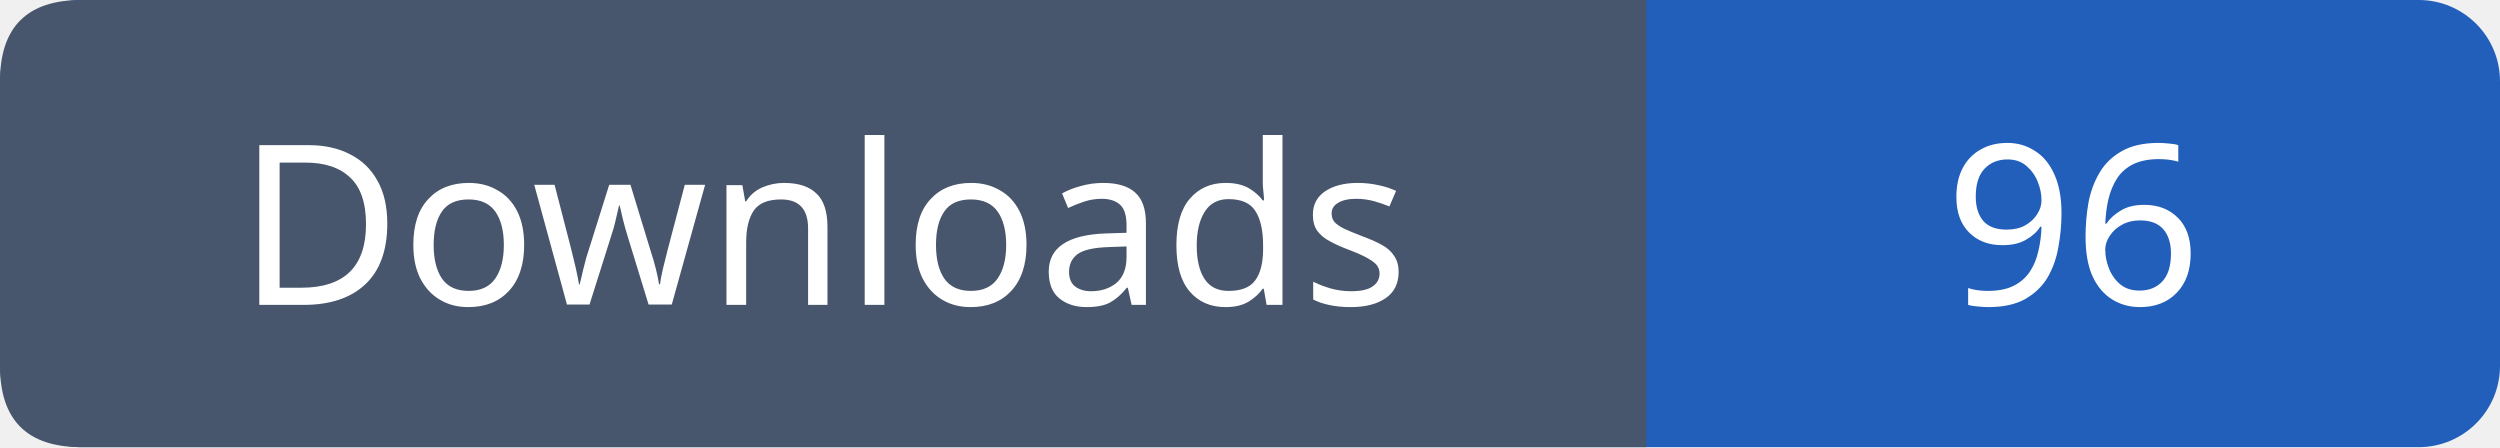
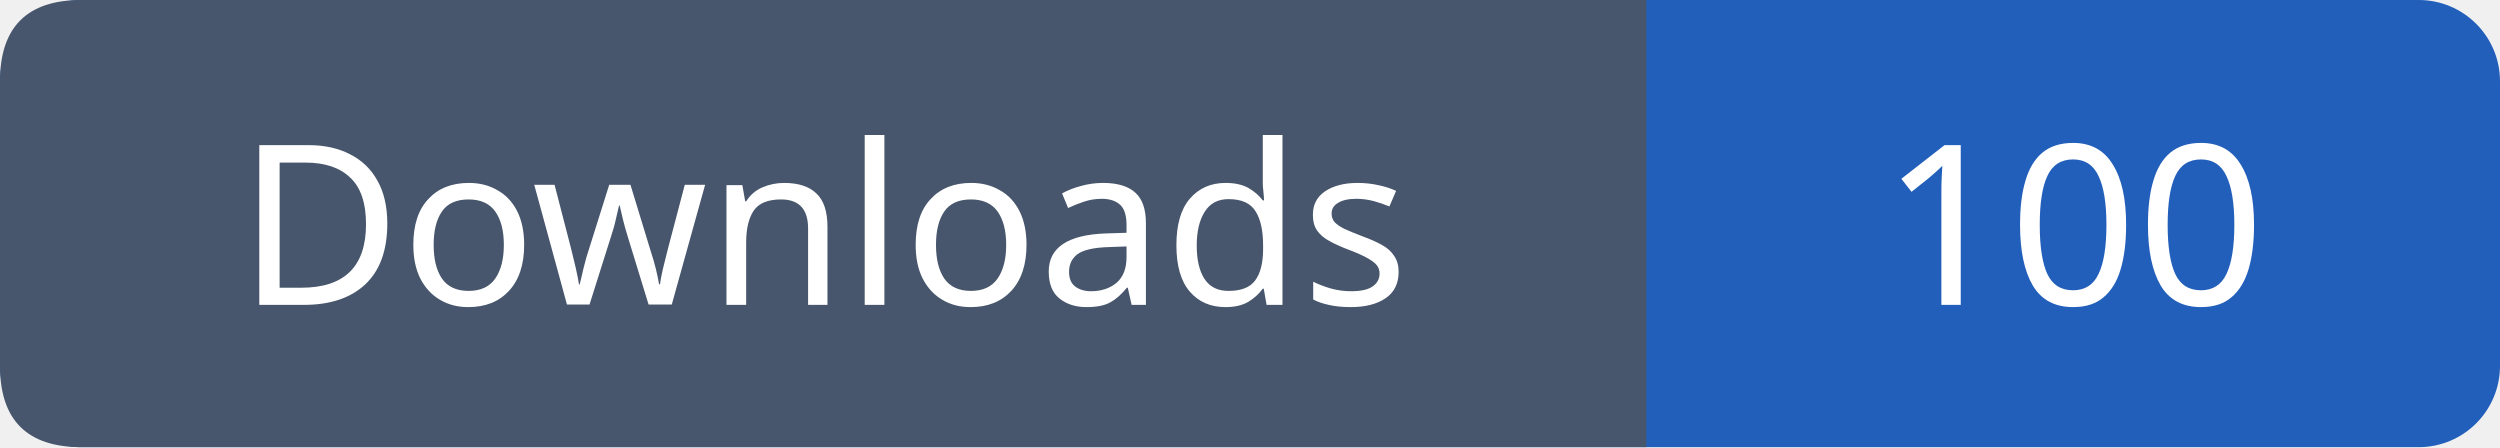
- <svg xmlns="http://www.w3.org/2000/svg" width="123" height="22" role="img" aria-label="Downloads: 96">
+ <svg xmlns="http://www.w3.org/2000/svg" width="123" height="22" role="img" aria-label="Downloads: 100">
  <rect width="123" height="22" rx="4" fill="#215fbb" />
  <path fill="#47566c" d="M4 0h77v22H4q-4 0-4-4V4q0-4 4-4" />
  <g font-family="Verdana,sans-serif" font-size="11" fill="white" text-anchor="middle">
    <text x="40.5" y="15">Downloads</text>
-     <text x="102.0" y="15">96</text>
+     <text x="102.0" y="15">100</text>
  </g>
</svg>
